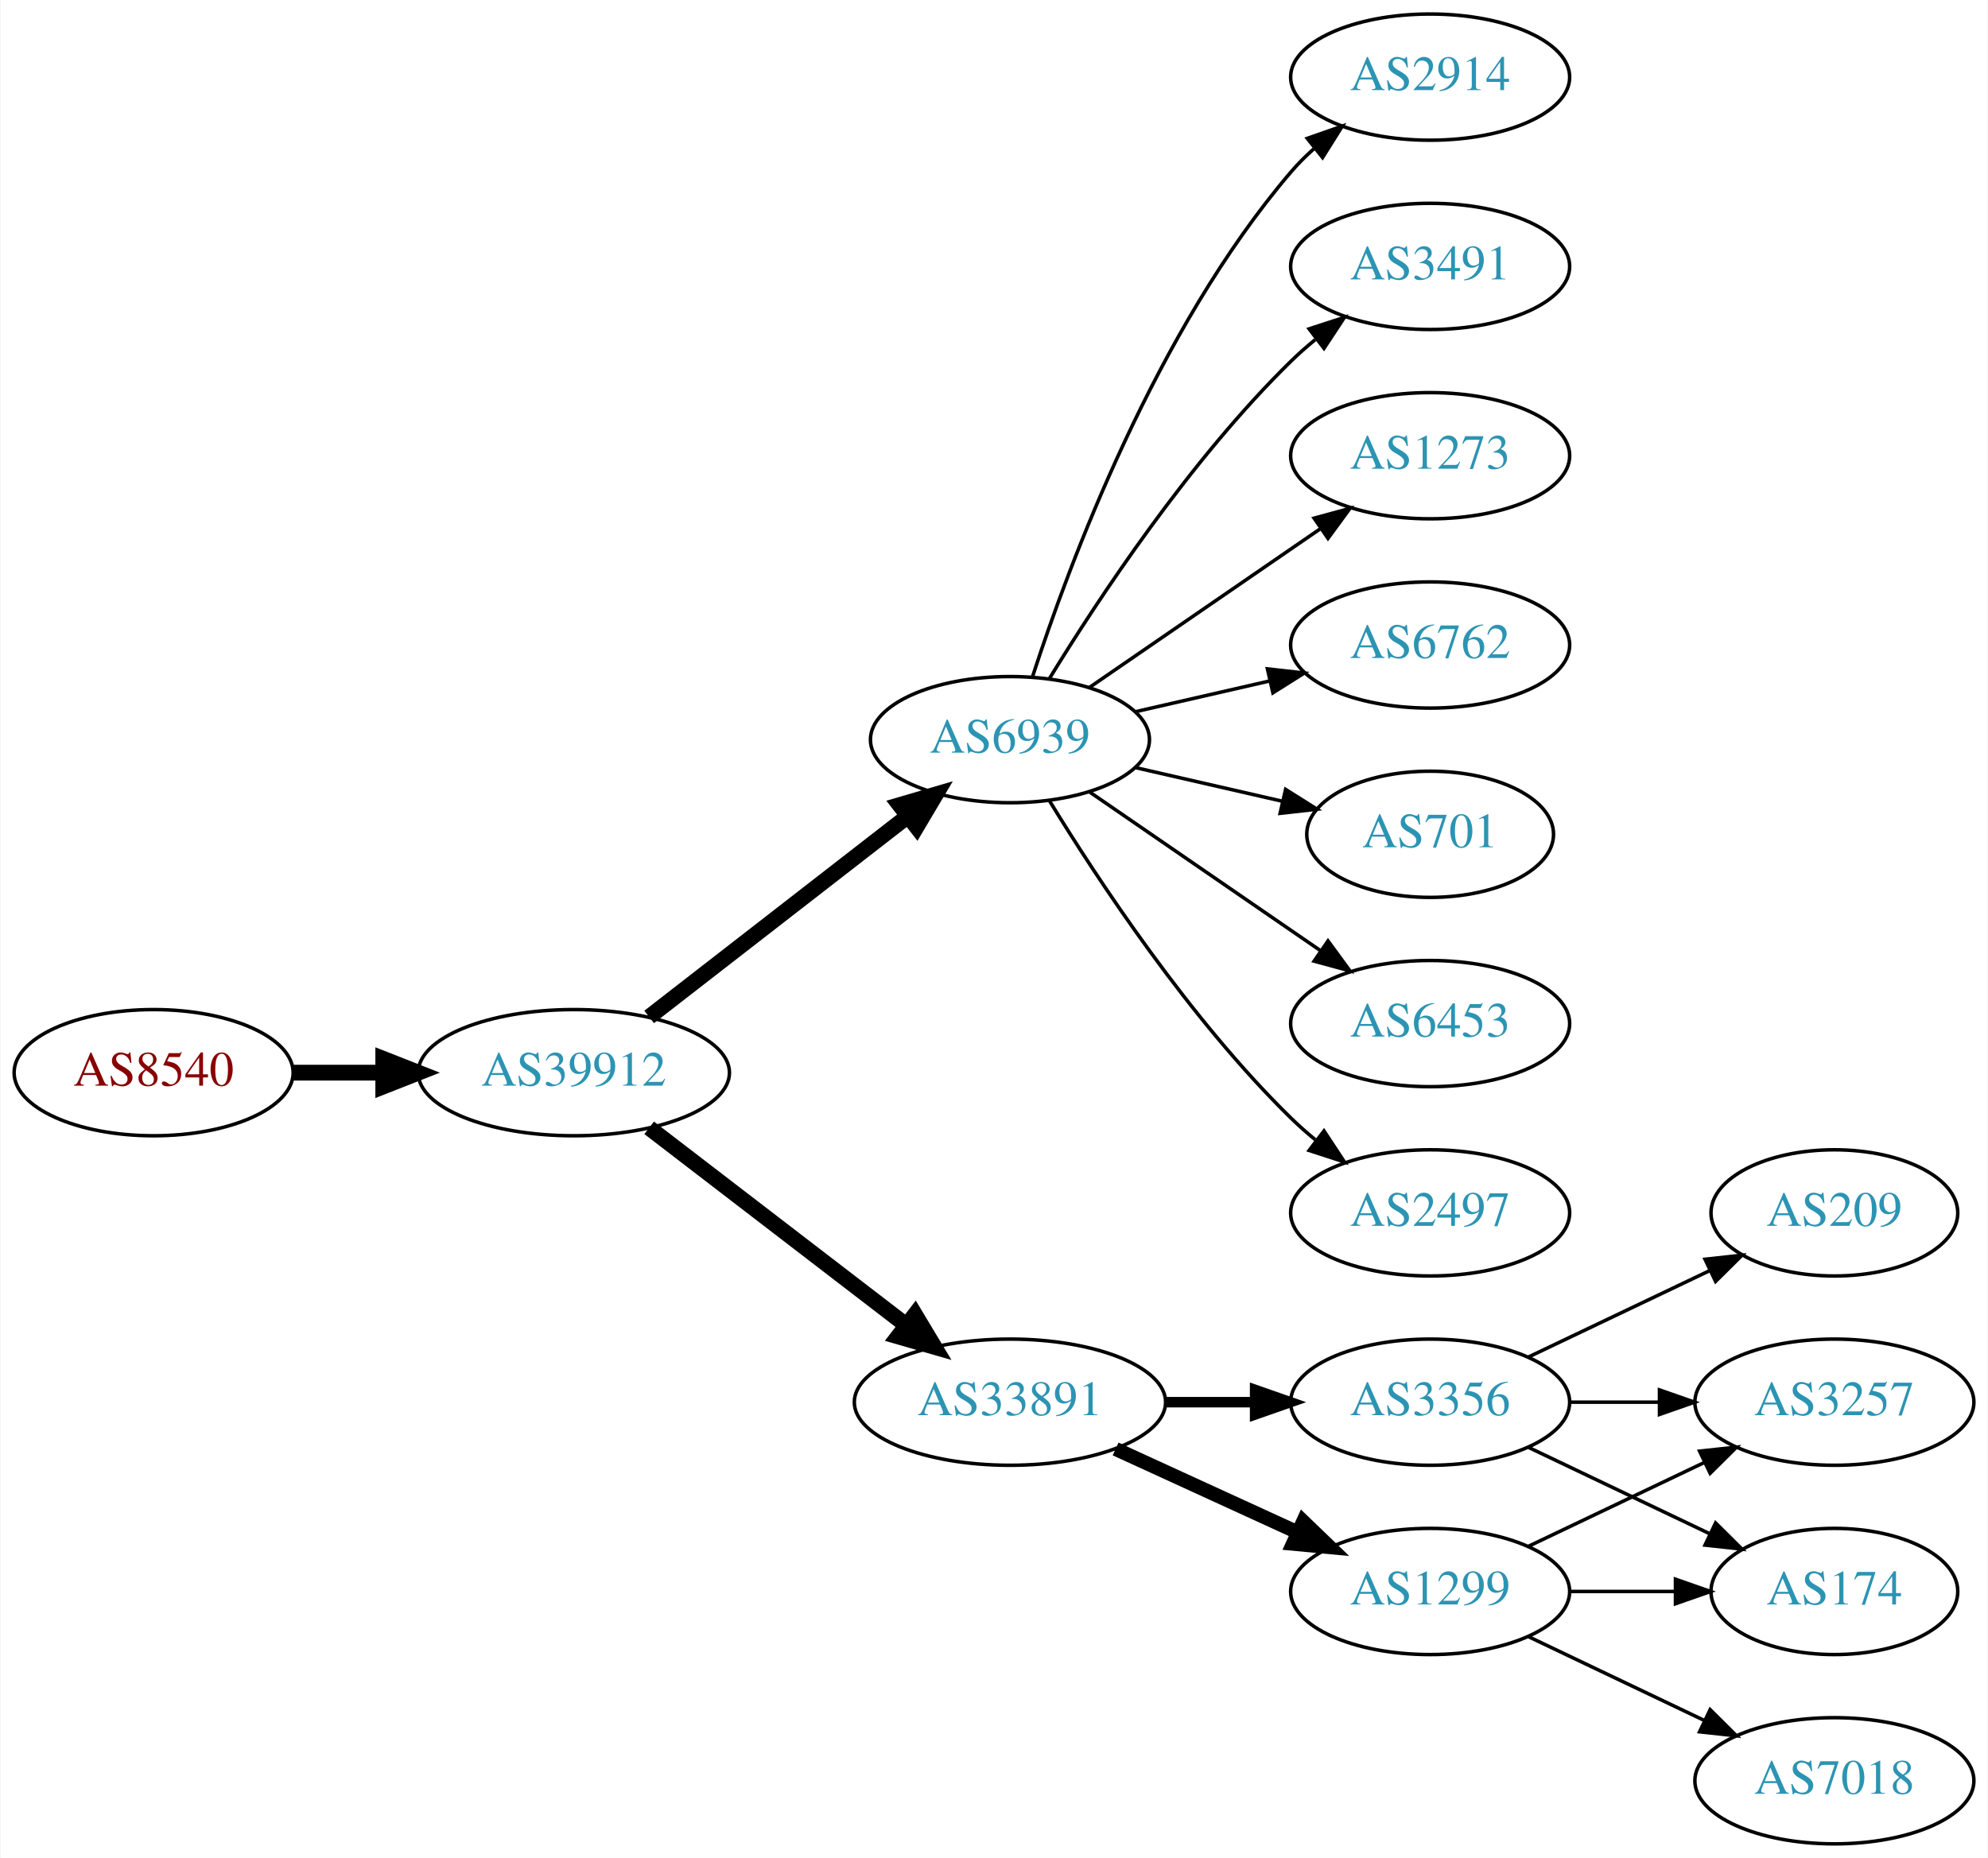
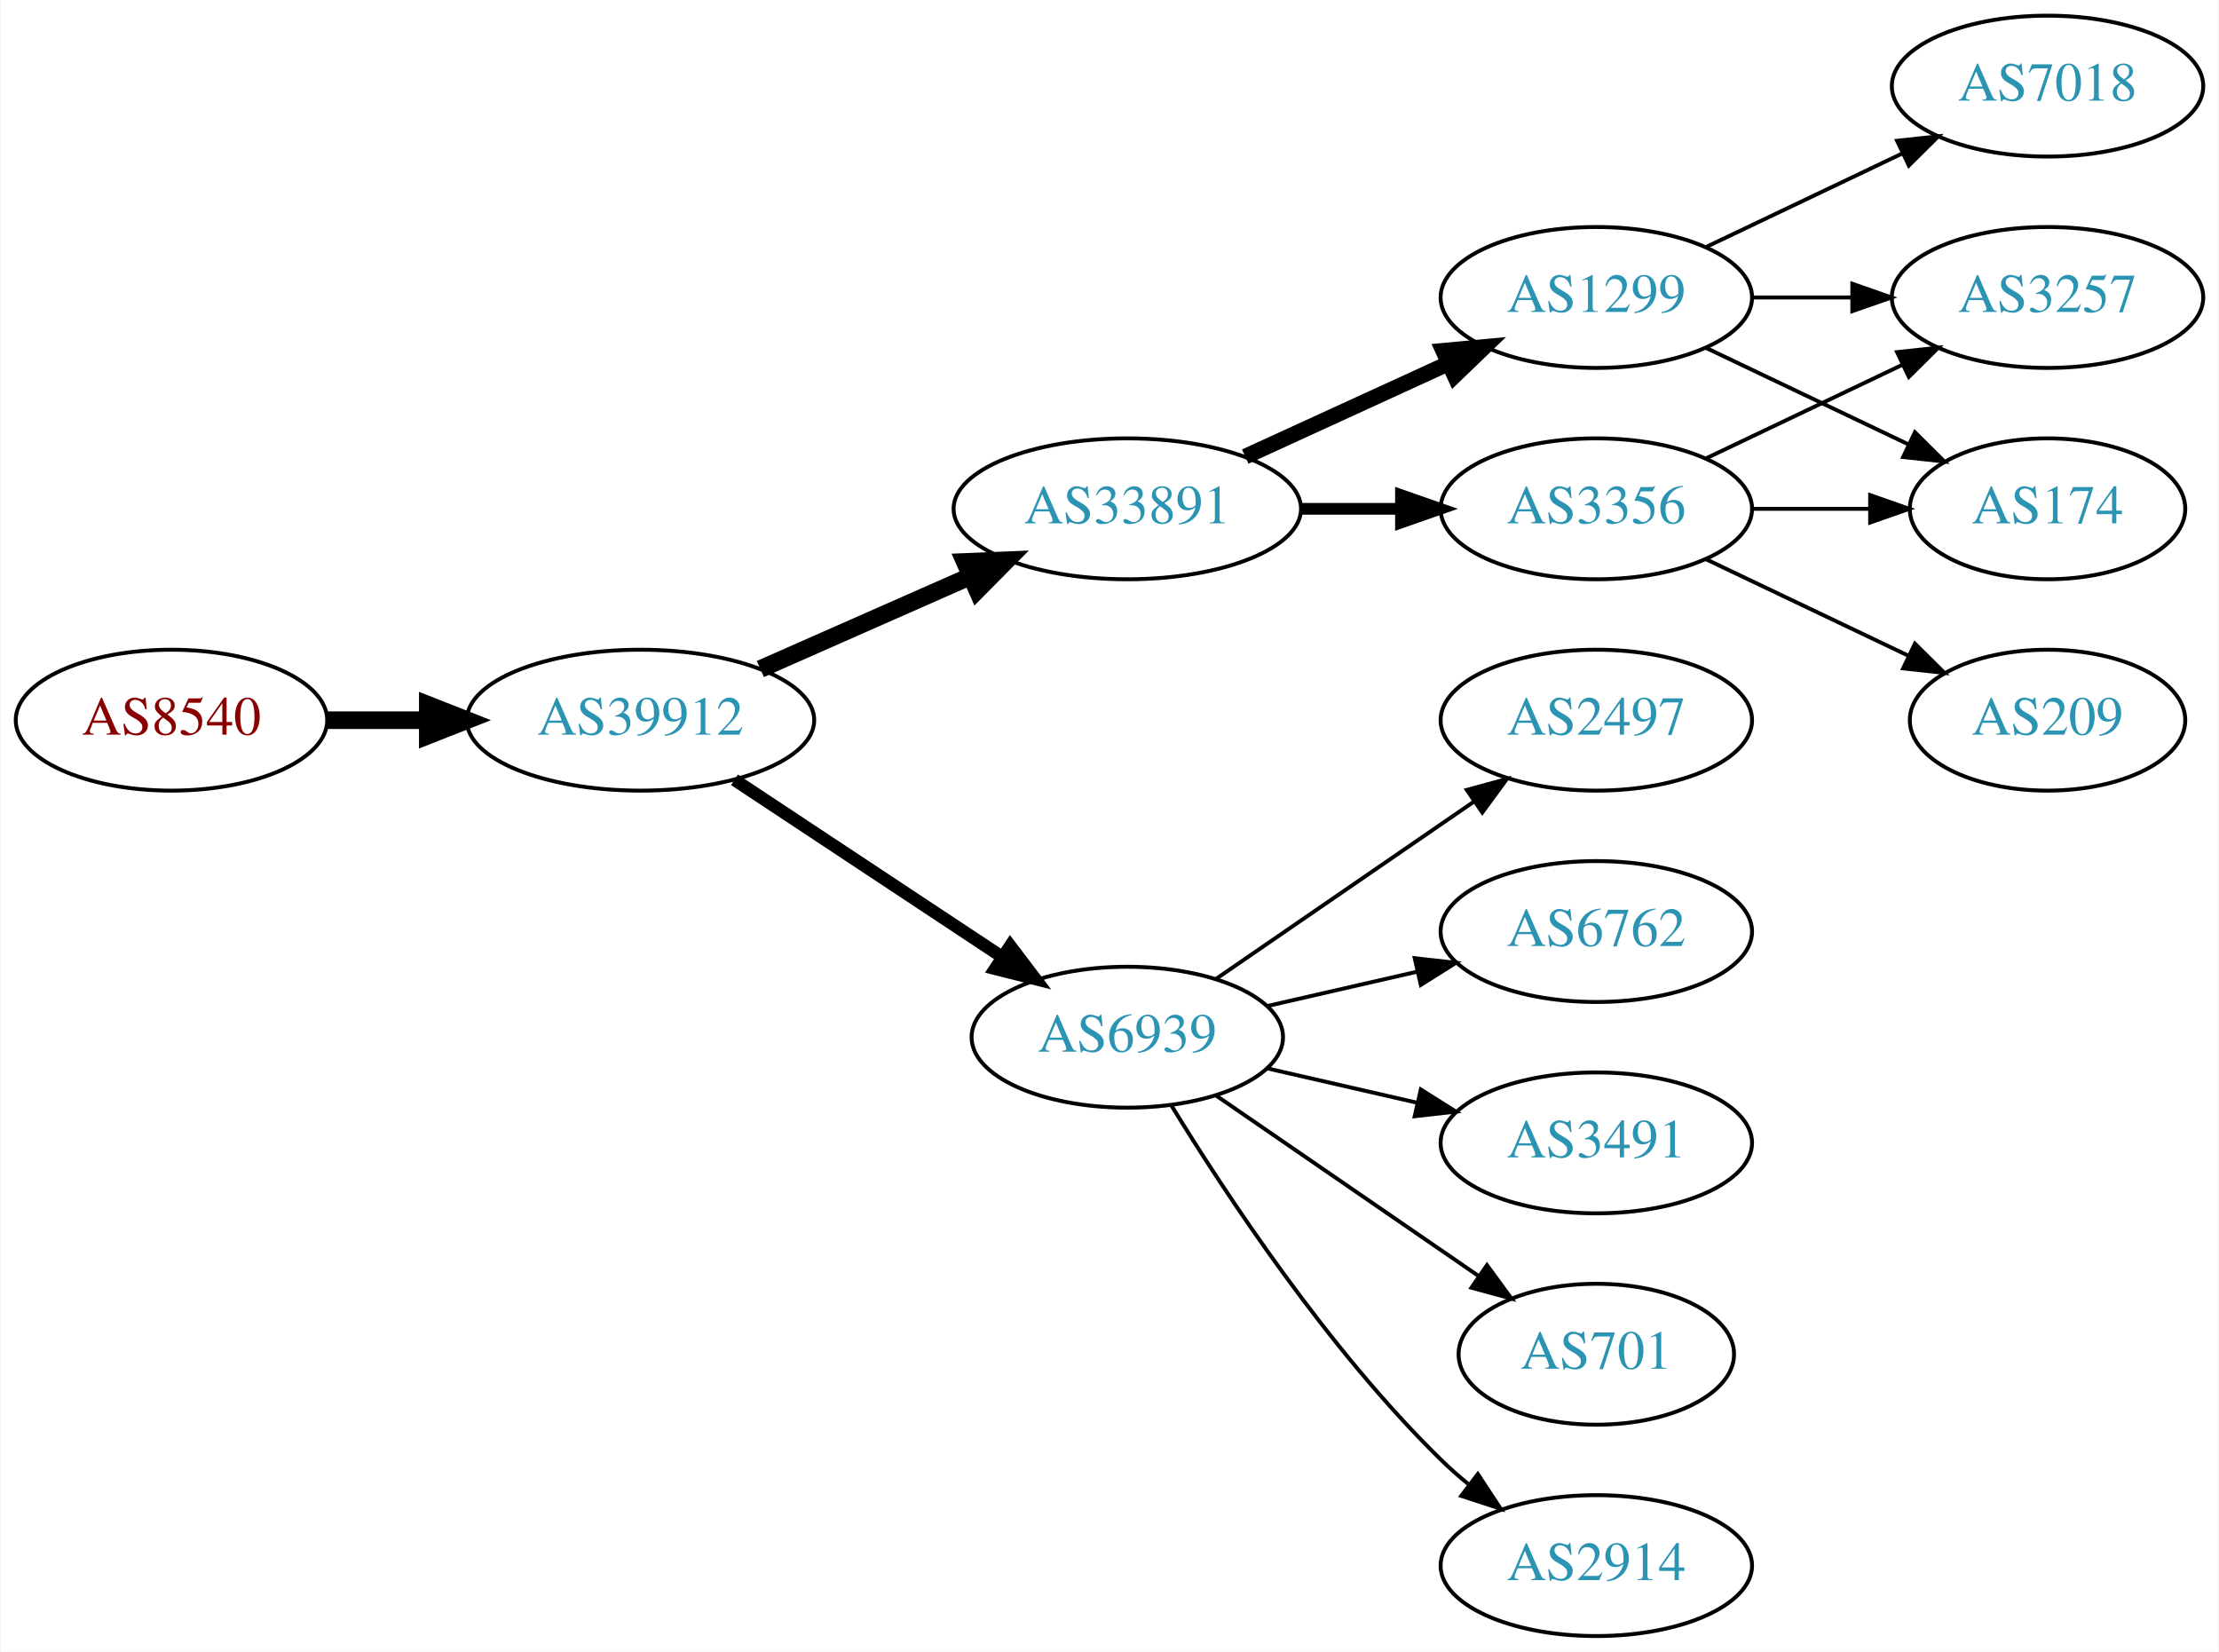
- <svg xmlns="http://www.w3.org/2000/svg" xmlns:xlink="http://www.w3.org/1999/xlink" width="567pt" height="530pt" viewBox="0.00 0.00 566.66 530.00">
-   <g id="graph0" class="graph" transform="scale(1 1) rotate(0) translate(4 526)">
-     <polygon fill="white" stroke="none" points="-4,4 -4,-526 562.663,-526 562.663,4 -4,4" />
+ <svg xmlns="http://www.w3.org/2000/svg" xmlns:xlink="http://www.w3.org/1999/xlink" width="567pt" height="422pt" viewBox="0.00 0.00 566.66 422.00">
+   <g id="graph0" class="graph" transform="scale(1 1) rotate(0) translate(4 418)">
+     <polygon fill="white" stroke="none" points="-4,4 -4,-418 562.663,-418 562.663,4 -4,4" />
    <g id="node1" class="node">
      <g id="a_node1">
        <a xlink:href="/asn/8540" xlink:title="AS8540 ~ AMA netwoRX GmbH [AT]">
-           <ellipse fill="#ffffff" stroke="black" cx="39.647" cy="-220" rx="39.794" ry="18" />
-           <text text-anchor="middle" x="39.647" y="-216.3" font-family="Times,serif" font-size="14.00" fill="#880000">AS8540</text>
+           <ellipse fill="#ffffff" stroke="black" cx="39.647" cy="-234" rx="39.794" ry="18" />
+           <text text-anchor="middle" x="39.647" y="-230.3" font-family="Times,serif" font-size="14.00" fill="#880000">AS8540</text>
        </a>
      </g>
    </g>
    <g id="node2" class="node">
      <g id="a_node2">
        <a xlink:href="/asn/39912" xlink:title="AS39912 ~ oja.at GmbH [AT]">
-           <ellipse fill="#ffffff" stroke="black" cx="159.489" cy="-220" rx="44.393" ry="18" />
-           <text text-anchor="middle" x="159.489" y="-216.3" font-family="Times,serif" font-size="14.00" fill="#2c94b3">AS39912</text>
+           <ellipse fill="#ffffff" stroke="black" cx="159.489" cy="-234" rx="44.393" ry="18" />
+           <text text-anchor="middle" x="159.489" y="-230.3" font-family="Times,serif" font-size="14.00" fill="#2c94b3">AS39912</text>
        </a>
      </g>
    </g>
    <g id="edge1" class="edge">
-       <path fill="none" stroke="black" stroke-width="4.5" d="M79.559,-220C87.662,-220 96.337,-220 104.863,-220" />
-       <polygon fill="black" stroke="black" stroke-width="4.5" points="105.141,-223.938 115.141,-220 105.141,-216.063 105.141,-223.938" />
+       <path fill="none" stroke="black" stroke-width="4.5" d="M79.559,-234C87.662,-234 96.337,-234 104.863,-234" />
+       <polygon fill="black" stroke="black" stroke-width="4.5" points="105.141,-237.938 115.141,-234 105.141,-230.063 105.141,-237.938" />
    </g>
    <g id="node3" class="node">
      <g id="a_node3">
-         <a xlink:href="/asn/6939" xlink:title="AS6939 ~ Hurricane Electric LLC [US]">
-           <ellipse fill="#ffffff" stroke="black" cx="283.881" cy="-315" rx="39.794" ry="18" />
-           <text text-anchor="middle" x="283.881" y="-311.3" font-family="Times,serif" font-size="14.00" fill="#2c94b3">AS6939</text>
+         <a xlink:href="/asn/33891" xlink:title="AS33891 ~ CORE-BACKBONE GMBH GLOBAL NETWORK [DE]">
+           <ellipse fill="#ffffff" stroke="black" cx="283.881" cy="-288" rx="44.393" ry="18" />
+           <text text-anchor="middle" x="283.881" y="-284.3" font-family="Times,serif" font-size="14.00" fill="#2c94b3">AS33891</text>
        </a>
      </g>
    </g>
    <g id="edge2" class="edge">
-       <path fill="none" stroke="black" stroke-width="4.5" d="M180.975,-235.901C201.129,-251.544 232.065,-275.557 254.565,-293.021" />
-       <polygon fill="black" stroke="black" stroke-width="4.5" points="252.422,-296.342 262.736,-299.363 257.251,-290.121 252.422,-296.342" />
+       <path fill="none" stroke="black" stroke-width="4.5" d="M190.117,-247.072C206.234,-254.183 226.374,-263.069 243.766,-270.742" />
+       <polygon fill="black" stroke="black" stroke-width="4.5" points="242.364,-274.427 253.102,-274.861 245.542,-267.222 242.364,-274.427" />
    </g>
    <g id="node4" class="node">
      <g id="a_node4">
-         <a xlink:href="/asn/33891" xlink:title="AS33891 ~ CORE-BACKBONE GMBH GLOBAL NETWORK [DE]">
-           <ellipse fill="#ffffff" stroke="black" cx="283.881" cy="-126" rx="44.393" ry="18" />
-           <text text-anchor="middle" x="283.881" y="-122.3" font-family="Times,serif" font-size="14.00" fill="#2c94b3">AS33891</text>
+         <a xlink:href="/asn/6939" xlink:title="AS6939 ~ Hurricane Electric LLC [US]">
+           <ellipse fill="#ffffff" stroke="black" cx="283.881" cy="-153" rx="39.794" ry="18" />
+           <text text-anchor="middle" x="283.881" y="-149.3" font-family="Times,serif" font-size="14.00" fill="#2c94b3">AS6939</text>
        </a>
      </g>
    </g>
    <g id="edge3" class="edge">
-       <path fill="none" stroke="black" stroke-width="4.5" d="M180.975,-204.267C201.008,-188.88 231.695,-165.312 254.16,-148.058" />
-       <polygon fill="black" stroke="black" stroke-width="4.5" points="256.796,-150.999 262.329,-141.785 251.999,-144.753 256.796,-150.999" />
+       <path fill="none" stroke="black" stroke-width="3.214" d="M183.51,-218.765C202.864,-205.956 230.699,-187.534 251.989,-173.445" />
+       <polygon fill="black" stroke="black" stroke-width="3.214" points="253.969,-176.331 260.377,-167.893 250.106,-170.494 253.969,-176.331" />
    </g>
    <g id="node5" class="node">
      <g id="a_node5">
-         <a xlink:href="/asn/2497" xlink:title="AS2497 ~ Internet Initiative Japan Inc. [JP]">
-           <ellipse fill="#ffffff" stroke="black" cx="403.724" cy="-180" rx="39.794" ry="18" />
-           <text text-anchor="middle" x="403.724" y="-176.3" font-family="Times,serif" font-size="14.00" fill="#2c94b3">AS2497</text>
+         <a xlink:href="/asn/1299" xlink:title="AS1299 ~ Telia Carrier [EU]">
+           <ellipse fill="#ffffff" stroke="black" cx="403.724" cy="-342" rx="39.794" ry="18" />
+           <text text-anchor="middle" x="403.724" y="-338.3" font-family="Times,serif" font-size="14.00" fill="#2c94b3">AS1299</text>
        </a>
      </g>
    </g>
    <g id="edge4" class="edge">
-       <path fill="none" stroke="black" d="M295.147,-297.56C308.955,-275.009 335.144,-235.278 364.077,-207 366.217,-204.908 368.535,-202.863 370.934,-200.894" />
-       <polygon fill="black" stroke="black" points="373.445,-203.382 379.276,-194.536 369.201,-197.815 373.445,-203.382" />
+       <path fill="none" stroke="black" stroke-width="4" d="M314.011,-301.348C329.622,-308.502 349.02,-317.391 365.692,-325.03" />
+       <polygon fill="black" stroke="black" stroke-width="4" points="364.595,-328.378 375.144,-329.362 367.511,-322.014 364.595,-328.378" />
    </g>
    <g id="node6" class="node">
      <g id="a_node6">
-         <a xlink:href="/asn/2914" xlink:title="AS2914 ~ NTT America, Inc. [US]">
-           <ellipse fill="#ffffff" stroke="black" cx="403.724" cy="-504" rx="39.794" ry="18" />
-           <text text-anchor="middle" x="403.724" y="-500.3" font-family="Times,serif" font-size="14.00" fill="#2c94b3">AS2914</text>
+         <a xlink:href="/asn/3356" xlink:title="AS3356 ~ Level 3 Parent, LLC [US]">
+           <ellipse fill="#ffffff" stroke="black" cx="403.724" cy="-288" rx="39.794" ry="18" />
+           <text text-anchor="middle" x="403.724" y="-284.3" font-family="Times,serif" font-size="14.00" fill="#2c94b3">AS3356</text>
        </a>
      </g>
    </g>
    <g id="edge5" class="edge">
-       <path fill="none" stroke="black" d="M290.328,-332.991C300.642,-364.816 325.505,-431.927 364.077,-477 366.023,-479.274 368.201,-481.449 370.506,-483.507" />
-       <polygon fill="black" stroke="black" points="368.676,-486.524 378.675,-490.027 373.043,-481.053 368.676,-486.524" />
+       <path fill="none" stroke="black" stroke-width="3" d="M328.092,-288C336.405,-288 345.168,-288 353.65,-288" />
+       <polygon fill="black" stroke="black" stroke-width="3" points="353.809,-291.5 363.809,-288 353.809,-284.5 353.809,-291.5" />
    </g>
    <g id="node7" class="node">
      <g id="a_node7">
-         <a xlink:href="/asn/3491" xlink:title="AS3491 ~ PCCW Global, Inc. [US]">
-           <ellipse fill="#ffffff" stroke="black" cx="403.724" cy="-450" rx="39.794" ry="18" />
-           <text text-anchor="middle" x="403.724" y="-446.3" font-family="Times,serif" font-size="14.00" fill="#2c94b3">AS3491</text>
+         <a xlink:href="/asn/6762" xlink:title="AS6762 ~ TELECOM ITALIA SPARKLE S.p.A. [IT]">
+           <ellipse fill="#ffffff" stroke="black" cx="403.724" cy="-180" rx="39.794" ry="18" />
+           <text text-anchor="middle" x="403.724" y="-176.3" font-family="Times,serif" font-size="14.00" fill="#2c94b3">AS6762</text>
        </a>
      </g>
    </g>
    <g id="edge6" class="edge">
-       <path fill="none" stroke="black" d="M295.147,-332.44C308.955,-354.991 335.144,-394.722 364.077,-423 366.217,-425.092 368.535,-427.137 370.934,-429.106" />
-       <polygon fill="black" stroke="black" points="369.201,-432.185 379.276,-435.464 373.445,-426.618 369.201,-432.185" />
+       <path fill="none" stroke="black" d="M319.6,-160.955C331.6,-163.704 345.221,-166.825 357.914,-169.733" />
+       <polygon fill="black" stroke="black" points="357.316,-173.187 367.845,-172.009 358.88,-166.364 357.316,-173.187" />
    </g>
    <g id="node8" class="node">
      <g id="a_node8">
-         <a xlink:href="/asn/1273" xlink:title="AS1273 ~ Vodafone Group PLC [EU]">
-           <ellipse fill="#ffffff" stroke="black" cx="403.724" cy="-396" rx="39.794" ry="18" />
-           <text text-anchor="middle" x="403.724" y="-392.3" font-family="Times,serif" font-size="14.00" fill="#2c94b3">AS1273</text>
+         <a xlink:href="/asn/3491" xlink:title="AS3491 ~ PCCW Global, Inc. [US]">
+           <ellipse fill="#ffffff" stroke="black" cx="403.724" cy="-126" rx="39.794" ry="18" />
+           <text text-anchor="middle" x="403.724" y="-122.3" font-family="Times,serif" font-size="14.00" fill="#2c94b3">AS3491</text>
        </a>
      </g>
    </g>
    <g id="edge7" class="edge">
-       <path fill="none" stroke="black" d="M306.495,-329.857C324.984,-342.565 351.798,-360.995 372.427,-375.175" />
-       <polygon fill="black" stroke="black" points="370.624,-378.183 380.848,-380.963 374.589,-372.414 370.624,-378.183" />
+       <path fill="none" stroke="black" d="M319.6,-145.045C331.6,-142.296 345.221,-139.175 357.914,-136.267" />
+       <polygon fill="black" stroke="black" points="358.88,-139.636 367.845,-133.991 357.316,-132.813 358.88,-139.636" />
    </g>
    <g id="node9" class="node">
      <g id="a_node9">
-         <a xlink:href="/asn/6762" xlink:title="AS6762 ~ TELECOM ITALIA SPARKLE S.p.A. [IT]">
-           <ellipse fill="#ffffff" stroke="black" cx="403.724" cy="-342" rx="39.794" ry="18" />
-           <text text-anchor="middle" x="403.724" y="-338.3" font-family="Times,serif" font-size="14.00" fill="#2c94b3">AS6762</text>
+         <a xlink:href="/asn/701" xlink:title="AS701 ~ UUNET [US]">
+           <ellipse fill="#ffffff" stroke="black" cx="403.724" cy="-72" rx="35.194" ry="18" />
+           <text text-anchor="middle" x="403.724" y="-68.3" font-family="Times,serif" font-size="14.00" fill="#2c94b3">AS701</text>
        </a>
      </g>
    </g>
    <g id="edge8" class="edge">
-       <path fill="none" stroke="black" d="M319.6,-322.955C331.6,-325.704 345.221,-328.825 357.914,-331.733" />
-       <polygon fill="black" stroke="black" points="357.316,-335.187 367.845,-334.009 358.88,-328.364 357.316,-335.187" />
+       <path fill="none" stroke="black" d="M306.495,-138.143C325.333,-125.195 352.812,-106.307 373.588,-92.026" />
+       <polygon fill="black" stroke="black" points="375.779,-94.768 382.037,-86.219 371.813,-88.999 375.779,-94.768" />
    </g>
    <g id="node10" class="node">
      <g id="a_node10">
-         <a xlink:href="/asn/701" xlink:title="AS701 ~ UUNET [US]">
-           <ellipse fill="#ffffff" stroke="black" cx="403.724" cy="-288" rx="35.194" ry="18" />
-           <text text-anchor="middle" x="403.724" y="-284.3" font-family="Times,serif" font-size="14.00" fill="#2c94b3">AS701</text>
+         <a xlink:href="/asn/2914" xlink:title="AS2914 ~ NTT America, Inc. [US]">
+           <ellipse fill="#ffffff" stroke="black" cx="403.724" cy="-18" rx="39.794" ry="18" />
+           <text text-anchor="middle" x="403.724" y="-14.3" font-family="Times,serif" font-size="14.00" fill="#2c94b3">AS2914</text>
        </a>
      </g>
    </g>
    <g id="edge9" class="edge">
-       <path fill="none" stroke="black" d="M319.6,-307.045C332.693,-304.045 347.715,-300.604 361.356,-297.478" />
-       <polygon fill="black" stroke="black" points="362.497,-300.807 371.463,-295.162 360.934,-293.984 362.497,-300.807" />
+       <path fill="none" stroke="black" d="M295.147,-135.56C308.955,-113.009 335.144,-73.278 364.077,-45 366.217,-42.908 368.535,-40.863 370.934,-38.895" />
+       <polygon fill="black" stroke="black" points="373.445,-41.382 379.276,-32.536 369.201,-35.815 373.445,-41.382" />
    </g>
    <g id="node11" class="node">
      <g id="a_node11">
-         <a xlink:href="/asn/6453" xlink:title="AS6453 ~ TATA COMMUNICATIONS (AMERICA) INC [US]">
+         <a xlink:href="/asn/2497" xlink:title="AS2497 ~ Internet Initiative Japan Inc. [JP]">
          <ellipse fill="#ffffff" stroke="black" cx="403.724" cy="-234" rx="39.794" ry="18" />
-           <text text-anchor="middle" x="403.724" y="-230.3" font-family="Times,serif" font-size="14.00" fill="#2c94b3">AS6453</text>
+           <text text-anchor="middle" x="403.724" y="-230.3" font-family="Times,serif" font-size="14.00" fill="#2c94b3">AS2497</text>
        </a>
      </g>
    </g>
    <g id="edge10" class="edge">
-       <path fill="none" stroke="black" d="M306.495,-300.143C324.984,-287.435 351.798,-269.005 372.427,-254.825" />
-       <polygon fill="black" stroke="black" points="374.589,-257.586 380.848,-249.037 370.624,-251.817 374.589,-257.586" />
+       <path fill="none" stroke="black" d="M306.495,-167.857C324.984,-180.565 351.798,-198.995 372.427,-213.175" />
+       <polygon fill="black" stroke="black" points="370.624,-216.183 380.848,-218.963 374.589,-210.414 370.624,-216.183" />
    </g>
    <g id="node12" class="node">
      <g id="a_node12">
-         <a xlink:href="/asn/3356" xlink:title="AS3356 ~ Level 3 Parent, LLC [US]">
-           <ellipse fill="#ffffff" stroke="black" cx="403.724" cy="-126" rx="39.794" ry="18" />
-           <text text-anchor="middle" x="403.724" y="-122.3" font-family="Times,serif" font-size="14.00" fill="#2c94b3">AS3356</text>
+         <a xlink:href="/asn/174" xlink:title="AS174 ~ Cogent Communications [US]">
+           <ellipse fill="#ffffff" stroke="black" cx="519.017" cy="-288" rx="35.194" ry="18" />
+           <text text-anchor="middle" x="519.017" y="-284.3" font-family="Times,serif" font-size="14.00" fill="#2c94b3">AS174</text>
        </a>
      </g>
    </g>
-     <g id="edge11" class="edge">
-       <path fill="none" stroke="black" stroke-width="3" d="M328.092,-126C336.405,-126 345.168,-126 353.65,-126" />
-       <polygon fill="black" stroke="black" stroke-width="3" points="353.809,-129.5 363.809,-126 353.809,-122.5 353.809,-129.5" />
+     <g id="edge15" class="edge">
+       <path fill="none" stroke="black" d="M431.86,-329.066C447.292,-321.71 466.778,-312.423 483.313,-304.541" />
+       <polygon fill="black" stroke="black" points="485.133,-307.551 492.654,-300.089 482.121,-301.232 485.133,-307.551" />
    </g>
    <g id="node13" class="node">
      <g id="a_node13">
-         <a xlink:href="/asn/1299" xlink:title="AS1299 ~ Telia Carrier [EU]">
-           <ellipse fill="#ffffff" stroke="black" cx="403.724" cy="-72" rx="39.794" ry="18" />
-           <text text-anchor="middle" x="403.724" y="-68.3" font-family="Times,serif" font-size="14.00" fill="#2c94b3">AS1299</text>
+         <a xlink:href="/asn/3257" xlink:title="AS3257 ~ GTT [DE]">
+           <ellipse fill="#ffffff" stroke="black" cx="519.017" cy="-342" rx="39.794" ry="18" />
+           <text text-anchor="middle" x="519.017" y="-338.3" font-family="Times,serif" font-size="14.00" fill="#2c94b3">AS3257</text>
        </a>
      </g>
    </g>
+     <g id="edge16" class="edge">
+       <path fill="none" stroke="black" d="M443.396,-342C451.599,-342 460.363,-342 468.895,-342" />
+       <polygon fill="black" stroke="black" points="469.134,-345.5 479.134,-342 469.134,-338.5 469.134,-345.5" />
+     </g>
+     <g id="node15" class="node">
+       <g id="a_node15">
+         <a xlink:href="/asn/7018" xlink:title="AS7018 ~ AT&amp;T Services, Inc. [US]">
+           <ellipse fill="#ffffff" stroke="black" cx="519.017" cy="-396" rx="39.794" ry="18" />
+           <text text-anchor="middle" x="519.017" y="-392.3" font-family="Times,serif" font-size="14.00" fill="#2c94b3">AS7018</text>
+         </a>
+       </g>
+     </g>
+     <g id="edge14" class="edge">
+       <path fill="none" stroke="black" d="M431.86,-354.934C446.854,-362.081 465.675,-371.052 481.898,-378.785" />
+       <polygon fill="black" stroke="black" points="480.569,-382.028 491.102,-383.171 483.581,-375.709 480.569,-382.028" />
+     </g>
+     <g id="edge11" class="edge">
+       <path fill="none" stroke="black" d="M443.396,-288C453.101,-288 463.592,-288 473.555,-288" />
+       <polygon fill="black" stroke="black" points="473.691,-291.5 483.691,-288 473.691,-284.5 473.691,-291.5" />
+     </g>
    <g id="edge12" class="edge">
-       <path fill="none" stroke="black" stroke-width="4" d="M314.011,-112.652C329.622,-105.498 349.02,-96.609 365.692,-88.969" />
-       <polygon fill="black" stroke="black" stroke-width="4" points="367.511,-91.986 375.144,-84.638 364.595,-85.622 367.511,-91.986" />
+       <path fill="none" stroke="black" d="M431.86,-300.934C446.854,-308.081 465.675,-317.052 481.898,-324.785" />
+       <polygon fill="black" stroke="black" points="480.569,-328.028 491.102,-329.171 483.581,-321.709 480.569,-328.028" />
    </g>
    <g id="node14" class="node">
      <g id="a_node14">
-         <a xlink:href="/asn/174" xlink:title="AS174 ~ Cogent Communications [US]">
-           <ellipse fill="#ffffff" stroke="black" cx="519.017" cy="-72" rx="35.194" ry="18" />
-           <text text-anchor="middle" x="519.017" y="-68.3" font-family="Times,serif" font-size="14.00" fill="#2c94b3">AS174</text>
+         <a xlink:href="/asn/209" xlink:title="AS209 ~ CenturyLink Communications, LLC [US]">
+           <ellipse fill="#ffffff" stroke="black" cx="519.017" cy="-234" rx="35.194" ry="18" />
+           <text text-anchor="middle" x="519.017" y="-230.3" font-family="Times,serif" font-size="14.00" fill="#2c94b3">AS209</text>
        </a>
      </g>
    </g>
    <g id="edge13" class="edge">
-       <path fill="none" stroke="black" d="M431.86,-113.066C447.292,-105.71 466.778,-96.423 483.313,-88.541" />
-       <polygon fill="black" stroke="black" points="485.133,-91.551 492.654,-84.089 482.121,-85.232 485.133,-91.551" />
-     </g>
-     <g id="node15" class="node">
-       <g id="a_node15">
-         <a xlink:href="/asn/209" xlink:title="AS209 ~ CenturyLink Communications, LLC [US]">
-           <ellipse fill="#ffffff" stroke="black" cx="519.017" cy="-180" rx="35.194" ry="18" />
-           <text text-anchor="middle" x="519.017" y="-176.3" font-family="Times,serif" font-size="14.00" fill="#2c94b3">AS209</text>
-         </a>
-       </g>
-     </g>
-     <g id="edge14" class="edge">
-       <path fill="none" stroke="black" d="M431.86,-138.934C447.292,-146.29 466.778,-155.577 483.313,-163.459" />
-       <polygon fill="black" stroke="black" points="482.121,-166.768 492.654,-167.911 485.133,-160.449 482.121,-166.768" />
-     </g>
-     <g id="node16" class="node">
-       <g id="a_node16">
-         <a xlink:href="/asn/3257" xlink:title="AS3257 ~ GTT [DE]">
-           <ellipse fill="#ffffff" stroke="black" cx="519.017" cy="-126" rx="39.794" ry="18" />
-           <text text-anchor="middle" x="519.017" y="-122.3" font-family="Times,serif" font-size="14.00" fill="#2c94b3">AS3257</text>
-         </a>
-       </g>
-     </g>
-     <g id="edge15" class="edge">
-       <path fill="none" stroke="black" d="M443.396,-126C451.599,-126 460.363,-126 468.895,-126" />
-       <polygon fill="black" stroke="black" points="469.134,-129.5 479.134,-126 469.134,-122.5 469.134,-129.5" />
-     </g>
-     <g id="edge17" class="edge">
-       <path fill="none" stroke="black" d="M443.396,-72C453.101,-72 463.592,-72 473.555,-72" />
-       <polygon fill="black" stroke="black" points="473.691,-75.5 483.691,-72 473.691,-68.5 473.691,-75.5" />
-     </g>
-     <g id="edge18" class="edge">
-       <path fill="none" stroke="black" d="M431.86,-84.934C446.854,-92.081 465.675,-101.052 481.898,-108.785" />
-       <polygon fill="black" stroke="black" points="480.569,-112.028 491.102,-113.171 483.581,-105.709 480.569,-112.028" />
-     </g>
-     <g id="node17" class="node">
-       <g id="a_node17">
-         <a xlink:href="/asn/7018" xlink:title="AS7018 ~ AT&amp;T Services, Inc. [US]">
-           <ellipse fill="#ffffff" stroke="black" cx="519.017" cy="-18" rx="39.794" ry="18" />
-           <text text-anchor="middle" x="519.017" y="-14.3" font-family="Times,serif" font-size="14.00" fill="#2c94b3">AS7018</text>
-         </a>
-       </g>
-     </g>
-     <g id="edge16" class="edge">
-       <path fill="none" stroke="black" d="M431.86,-59.066C446.854,-51.919 465.675,-42.948 481.898,-35.215" />
-       <polygon fill="black" stroke="black" points="483.581,-38.291 491.102,-30.829 480.569,-31.972 483.581,-38.291" />
+       <path fill="none" stroke="black" d="M431.86,-275.066C447.292,-267.71 466.778,-258.423 483.313,-250.541" />
+       <polygon fill="black" stroke="black" points="485.133,-253.551 492.654,-246.089 482.121,-247.232 485.133,-253.551" />
    </g>
  </g>
</svg>
